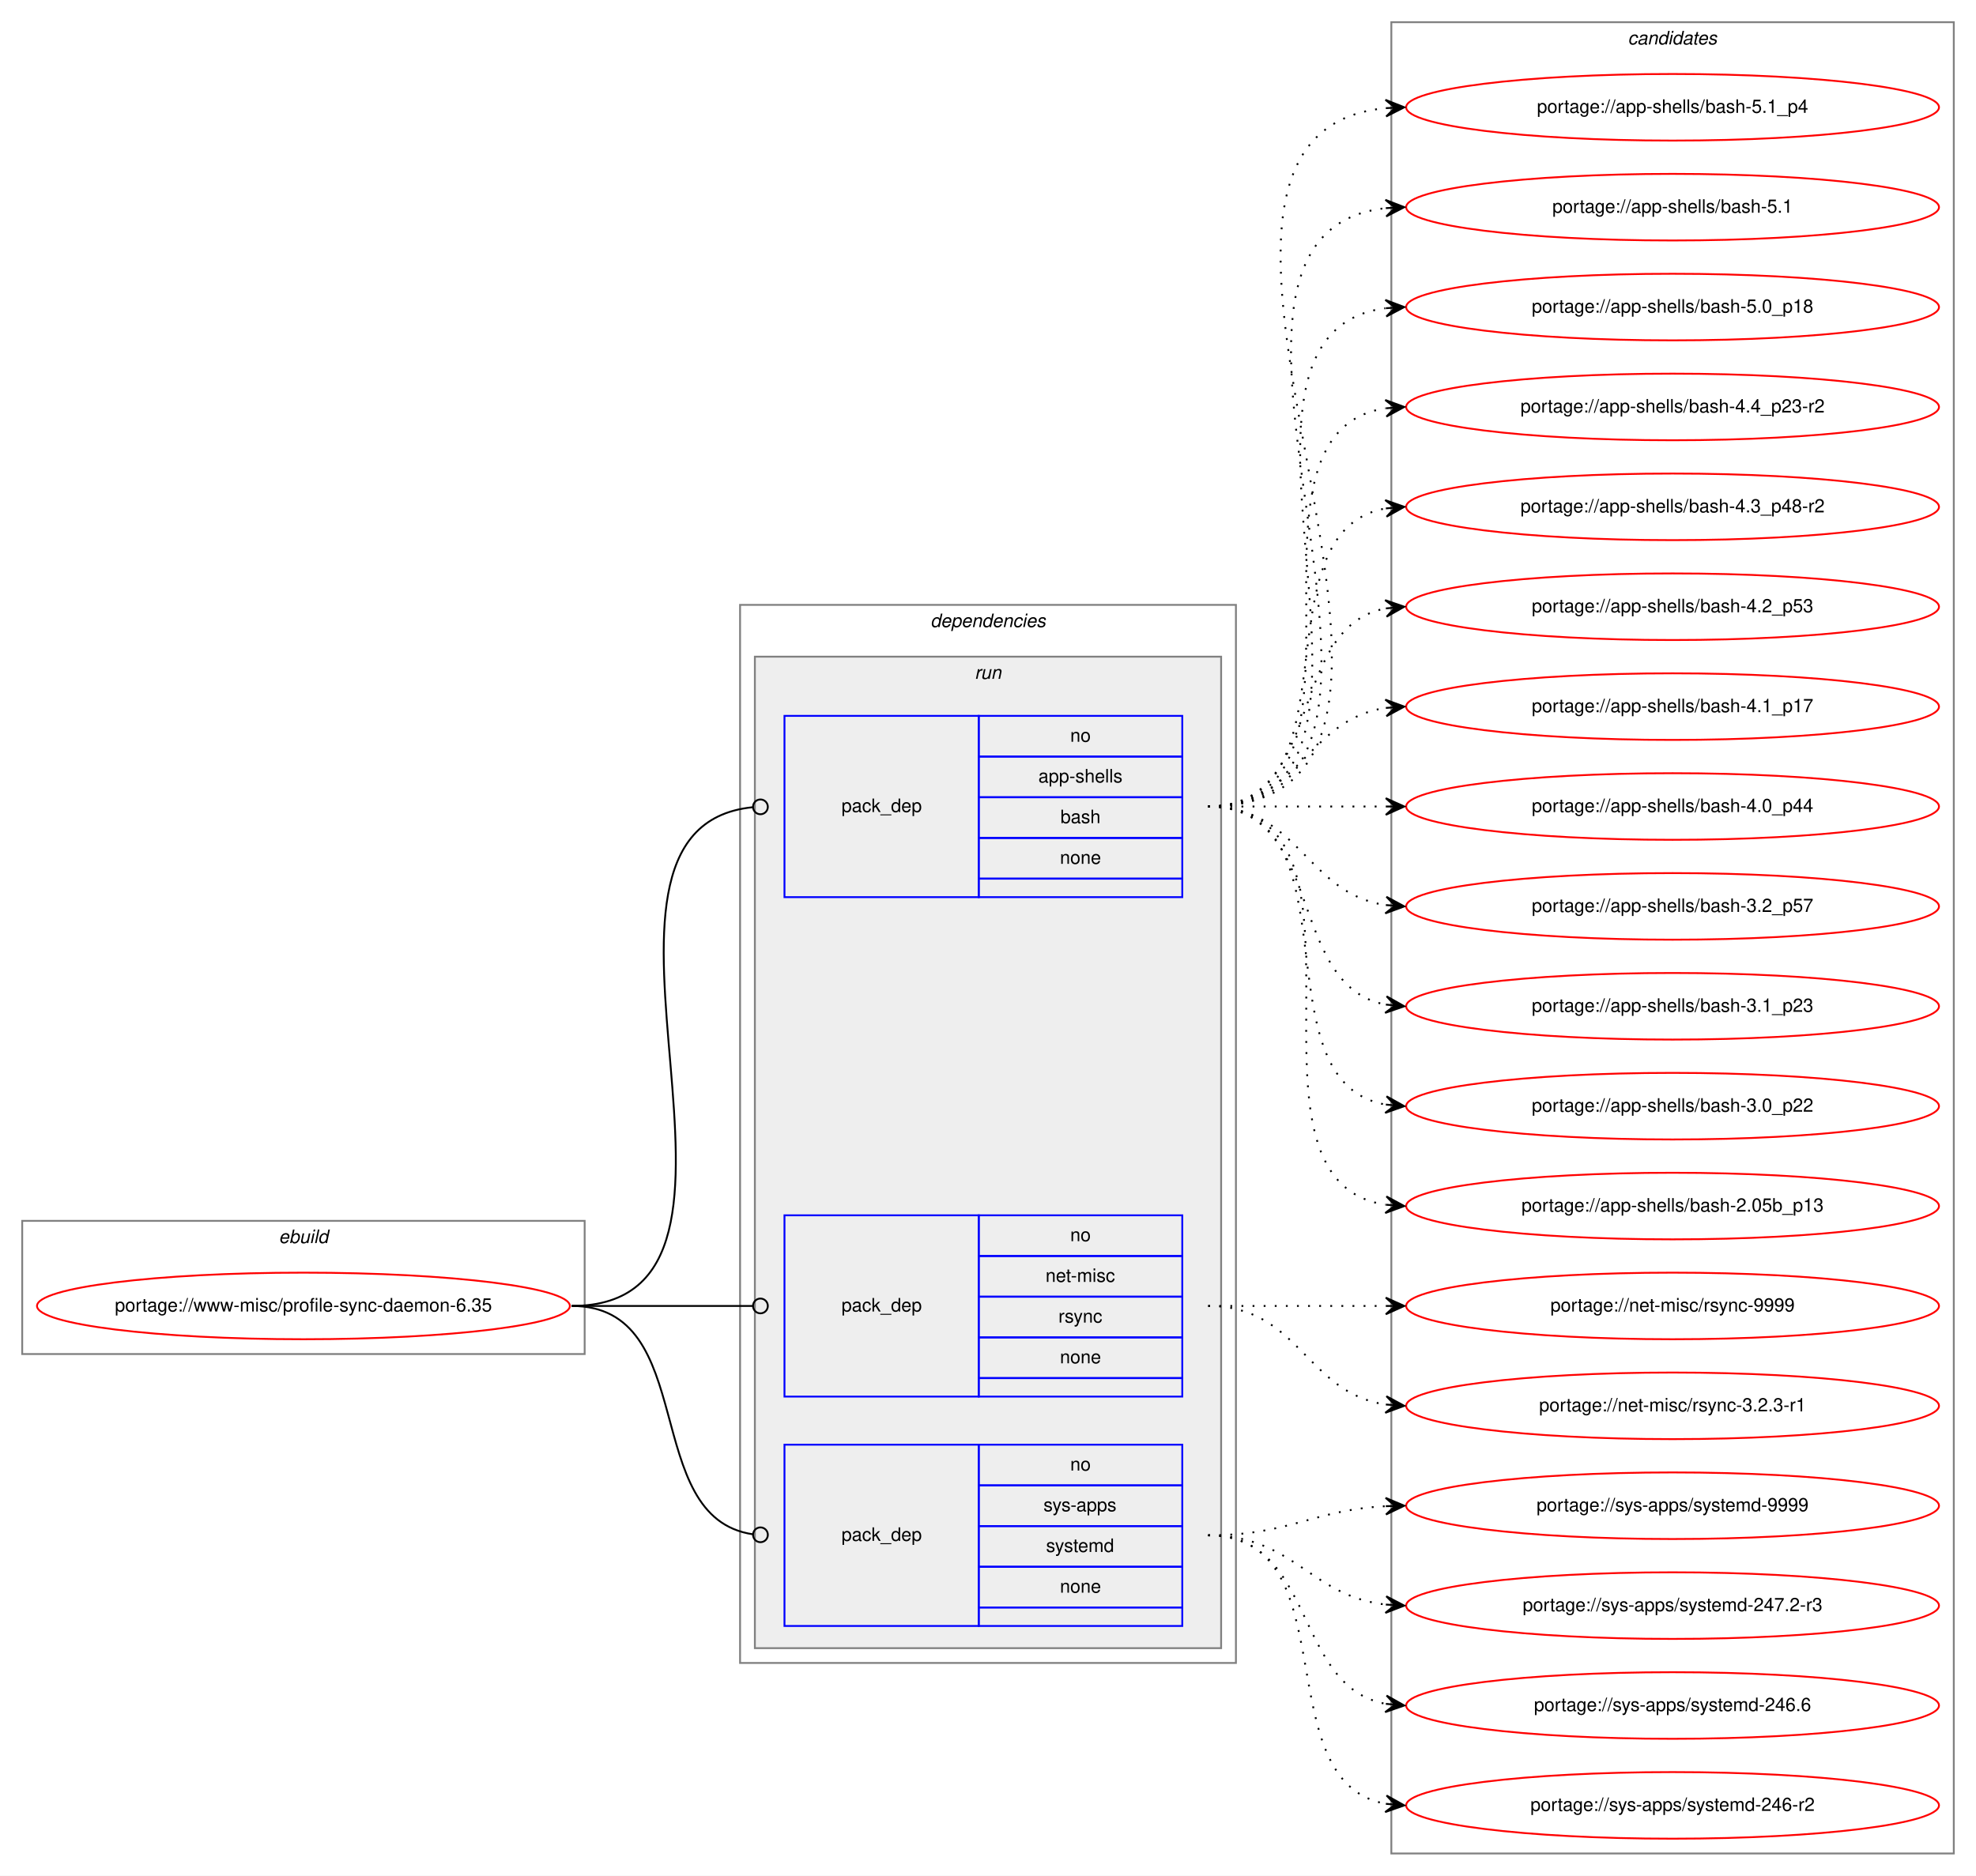
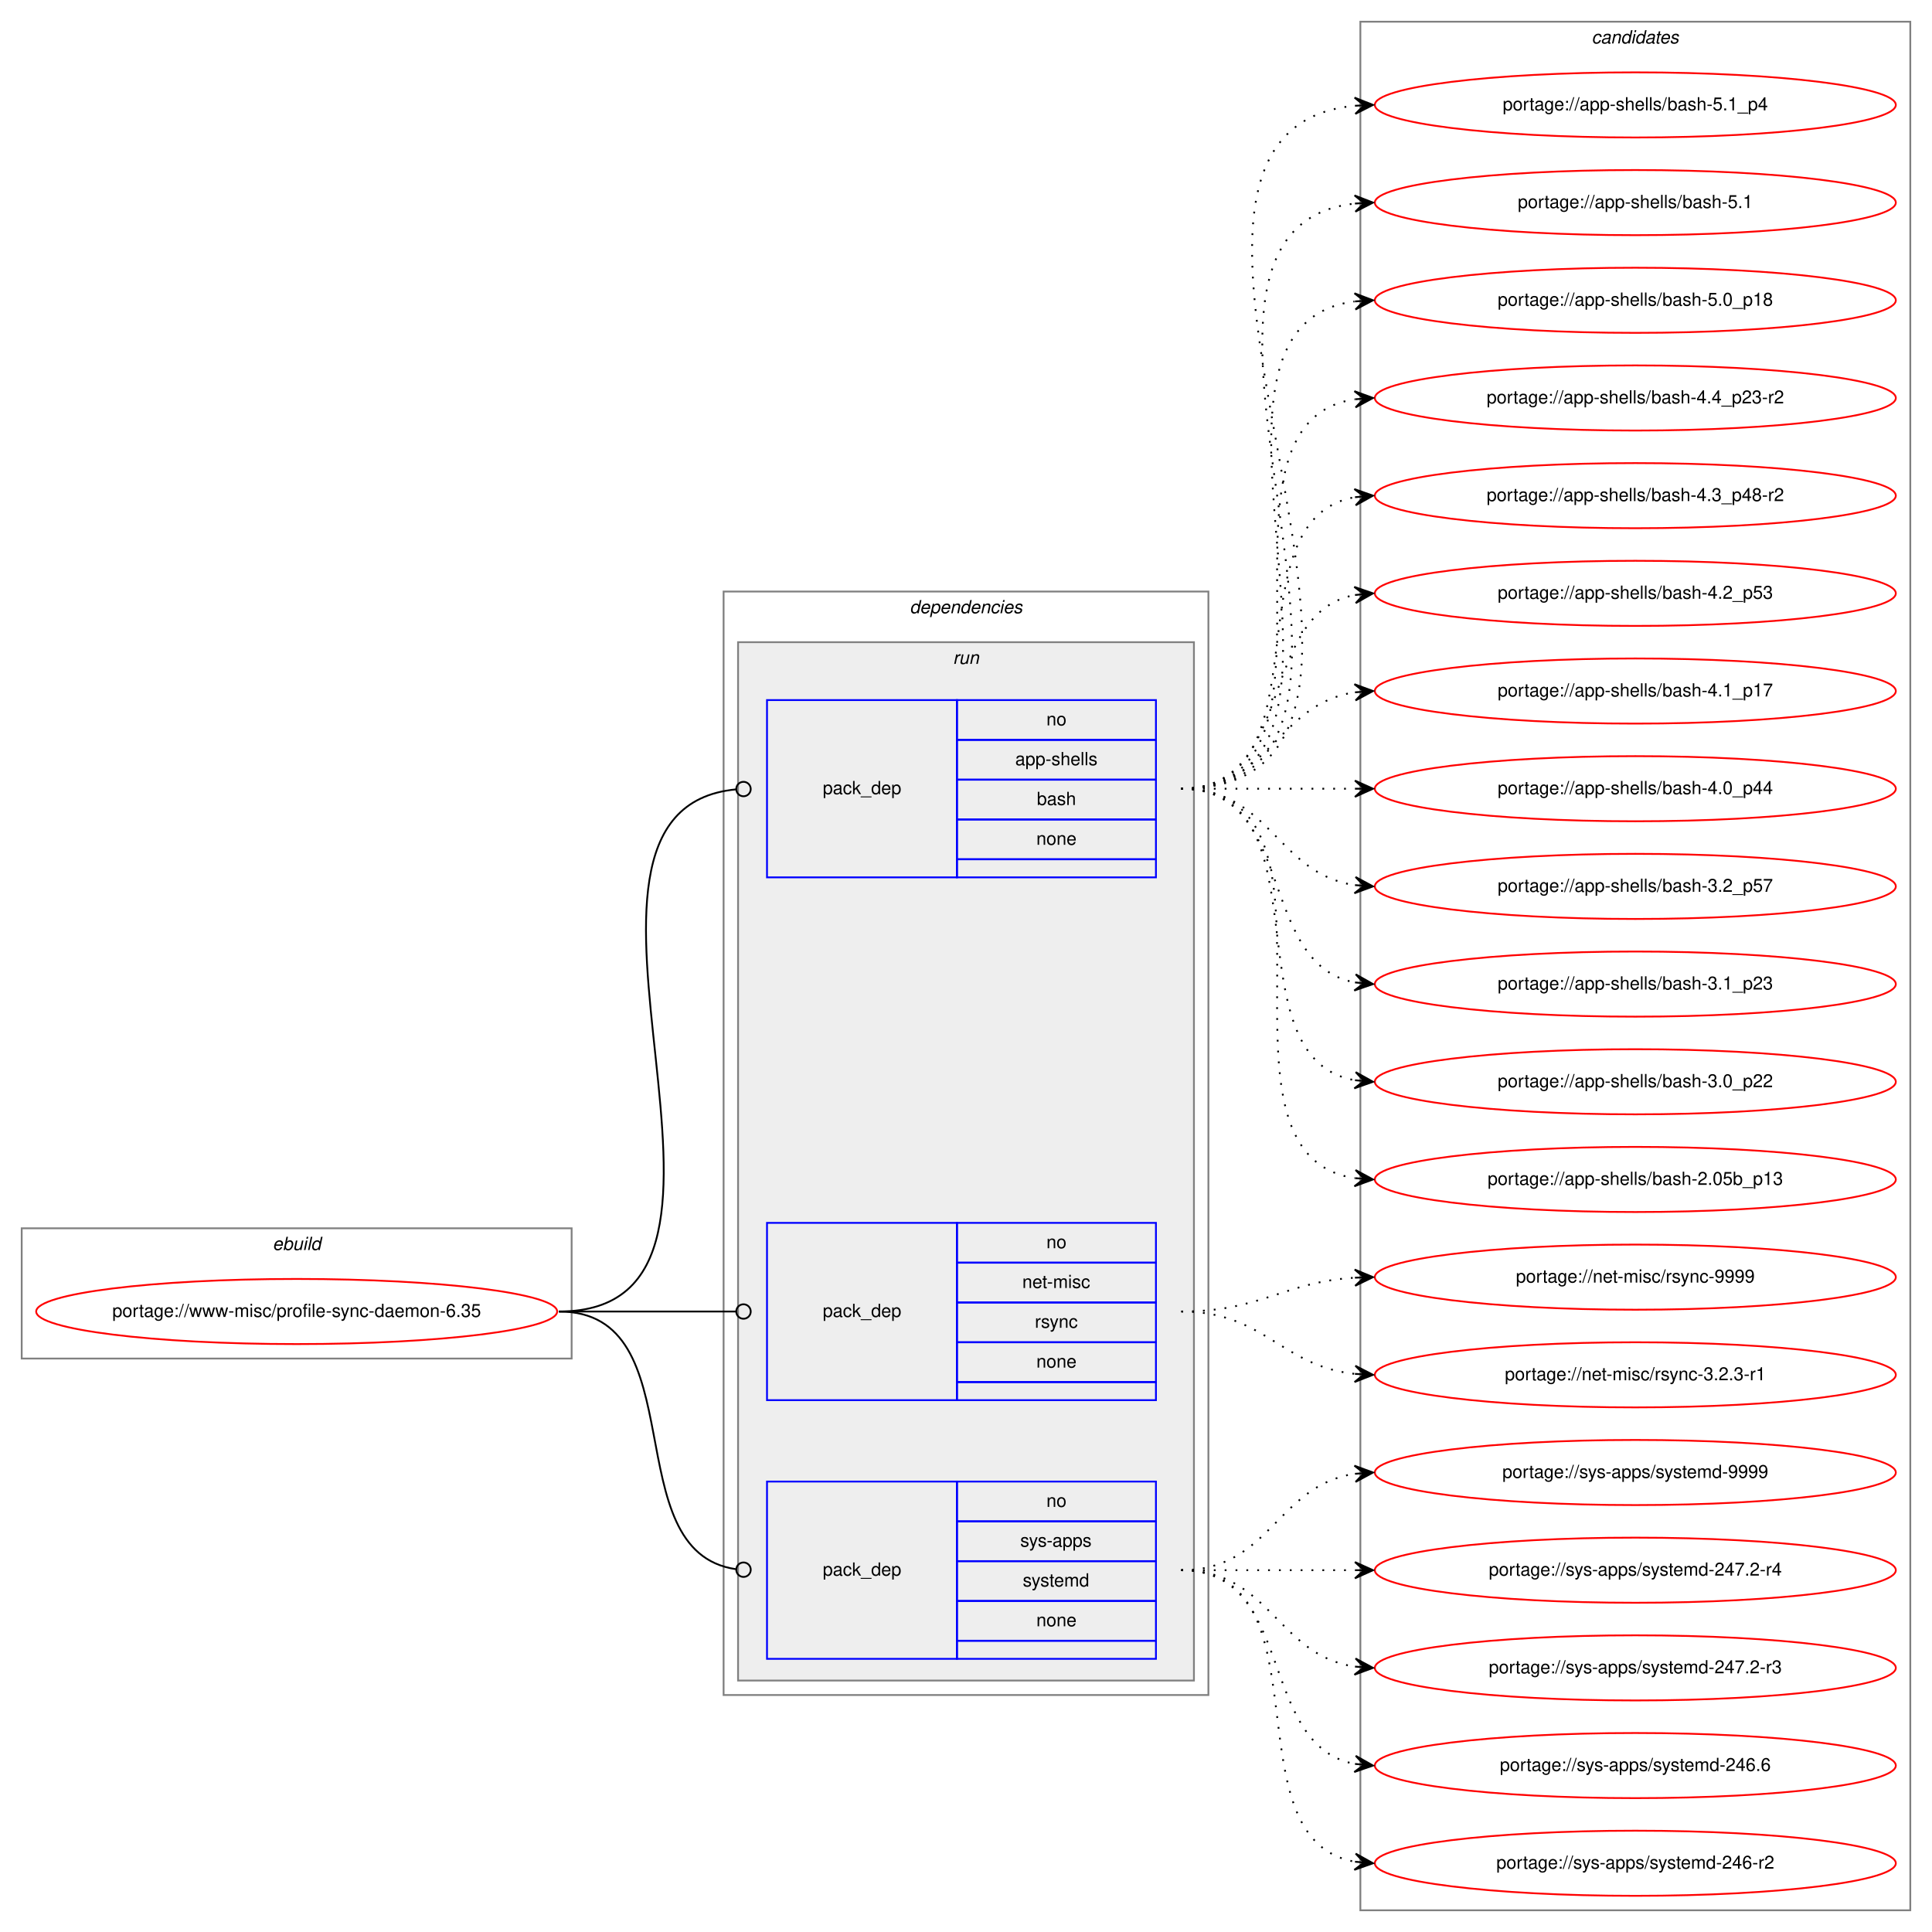
- <svg xmlns="http://www.w3.org/2000/svg" xmlns:xlink="http://www.w3.org/1999/xlink" width="1068pt" height="1014pt" viewBox="0.00 0.00 1068.00 1014.00">
-   <g id="graph0" class="graph" transform="scale(1 1) rotate(0) translate(4 1010)">
-     <polygon fill="white" stroke="transparent" points="-4,4 -4,-1010 1064,-1010 1064,4 -4,4" />
+ <svg xmlns="http://www.w3.org/2000/svg" xmlns:xlink="http://www.w3.org/1999/xlink" width="1068pt" height="1068pt" viewBox="0.00 0.00 1068.00 1068.00">
+   <g id="graph0" class="graph" transform="scale(1 1) rotate(0) translate(4 1064)">
+     <polygon fill="white" stroke="transparent" points="-4,4 -4,-1064 1064,-1064 1064,4 -4,4" />
    <g id="clust1" class="cluster">
-       <polygon fill="none" stroke="gray" points="8,-278 8,-350 312,-350 312,-278 8,-278" />
-       <text text-anchor="start" x="146.66" y="-338" font-family="Helvetica,sans-Serif" font-style="italic" font-size="10.00">ebuild</text>
+       <polygon fill="none" stroke="gray" points="8,-313 8,-385 312,-385 312,-313 8,-313" />
+       <text text-anchor="start" x="146.66" y="-373" font-family="Helvetica,sans-Serif" font-style="italic" font-size="10.00">ebuild</text>
    </g>
    <g id="clust2" class="cluster">
-       <polygon fill="none" stroke="gray" points="396,-111 396,-683 664,-683 664,-111 396,-111" />
-       <text text-anchor="start" x="498.88" y="-671" font-family="Helvetica,sans-Serif" font-style="italic" font-size="10.00">dependencies</text>
+       <polygon fill="none" stroke="gray" points="396,-127 396,-737 664,-737 664,-127 396,-127" />
+       <text text-anchor="start" x="498.88" y="-725" font-family="Helvetica,sans-Serif" font-style="italic" font-size="10.00">dependencies</text>
    </g>
    <g id="clust5" class="cluster">
-       <polygon fill="#eeeeee" stroke="gray" points="404,-119 404,-655 656,-655 656,-119 404,-119" />
-       <text text-anchor="start" x="522.78" y="-643" font-family="Helvetica,sans-Serif" font-style="italic" font-size="10.00">run</text>
+       <polygon fill="#eeeeee" stroke="gray" points="404,-135 404,-709 656,-709 656,-135 404,-135" />
+       <text text-anchor="start" x="522.78" y="-697" font-family="Helvetica,sans-Serif" font-style="italic" font-size="10.00">run</text>
    </g>
    <g id="clust9" class="cluster">
-       <polygon fill="none" stroke="gray" points="748,-8 748,-998 1052,-998 1052,-8 748,-8" />
-       <text text-anchor="start" x="875.82" y="-986" font-family="Helvetica,sans-Serif" font-style="italic" font-size="10.00">candidates</text>
+       <polygon fill="none" stroke="gray" points="748,-8 748,-1052 1052,-1052 1052,-8 748,-8" />
+       <text text-anchor="start" x="875.82" y="-1040" font-family="Helvetica,sans-Serif" font-style="italic" font-size="10.00">candidates</text>
    </g>
    <g id="node1" class="node">
      <g id="a_node1">
        <a xlink:href="../www-misc/profile-sync-daemon-6.35.svg" xlink:title="portage://www-misc/profile-sync-daemon-6.35">
-           <ellipse fill="none" stroke="red" cx="160" cy="-304" rx="144" ry="18" />
-           <text text-anchor="middle" x="160" y="-301" font-family="Helvetica,sans-Serif" font-size="10.00">portage://www-misc/profile-sync-daemon-6.35</text>
+           <ellipse fill="none" stroke="red" cx="160" cy="-339" rx="144" ry="18" />
+           <text text-anchor="middle" x="160" y="-336" font-family="Helvetica,sans-Serif" font-size="10.00">portage://www-misc/profile-sync-daemon-6.35</text>
        </a>
      </g>
    </g>
    <g id="node2" class="node">
-       <polygon fill="none" stroke="blue" points="420,-525 420,-623 525,-623 525,-525 420,-525" />
-       <text text-anchor="start" x="450.82" y="-571" font-family="Helvetica,sans-Serif" font-size="10.00">pack_dep</text>
-       <polygon fill="none" stroke="blue" points="525,-601 525,-623 635,-623 635,-601 525,-601" />
-       <text text-anchor="start" x="574.44" y="-609" font-family="Helvetica,sans-Serif" font-size="10.00">no</text>
-       <polygon fill="none" stroke="blue" points="525,-579 525,-601 635,-601 635,-579 525,-579" />
-       <text text-anchor="start" x="557.22" y="-587" font-family="Helvetica,sans-Serif" font-size="10.00">app-shells</text>
-       <polygon fill="none" stroke="blue" points="525,-557 525,-579 635,-579 635,-557 525,-557" />
-       <text text-anchor="start" x="569.16" y="-565" font-family="Helvetica,sans-Serif" font-size="10.00">bash</text>
-       <polygon fill="none" stroke="blue" points="525,-535 525,-557 635,-557 635,-535 525,-535" />
-       <text text-anchor="start" x="568.88" y="-543" font-family="Helvetica,sans-Serif" font-size="10.00">none</text>
-       <polygon fill="none" stroke="blue" points="525,-525 525,-535 635,-535 635,-525 525,-525" />
+       <polygon fill="none" stroke="blue" points="420,-579 420,-677 525,-677 525,-579 420,-579" />
+       <text text-anchor="start" x="450.82" y="-625" font-family="Helvetica,sans-Serif" font-size="10.00">pack_dep</text>
+       <polygon fill="none" stroke="blue" points="525,-655 525,-677 635,-677 635,-655 525,-655" />
+       <text text-anchor="start" x="574.44" y="-663" font-family="Helvetica,sans-Serif" font-size="10.00">no</text>
+       <polygon fill="none" stroke="blue" points="525,-633 525,-655 635,-655 635,-633 525,-633" />
+       <text text-anchor="start" x="557.22" y="-641" font-family="Helvetica,sans-Serif" font-size="10.00">app-shells</text>
+       <polygon fill="none" stroke="blue" points="525,-611 525,-633 635,-633 635,-611 525,-611" />
+       <text text-anchor="start" x="569.16" y="-619" font-family="Helvetica,sans-Serif" font-size="10.00">bash</text>
+       <polygon fill="none" stroke="blue" points="525,-589 525,-611 635,-611 635,-589 525,-589" />
+       <text text-anchor="start" x="568.88" y="-597" font-family="Helvetica,sans-Serif" font-size="10.00">none</text>
+       <polygon fill="none" stroke="blue" points="525,-579 525,-589 635,-589 635,-579 525,-579" />
    </g>
    <g id="edge1" class="edge">
-       <path fill="none" stroke="black" d="M305,-304C431.02,-304 288.76,-562.01 402.73,-573.6" />
-       <ellipse fill="none" stroke="black" cx="407" cy="-573.81" rx="4" ry="4" />
+       <path fill="none" stroke="black" d="M305,-339C439.01,-339 280.94,-616.27 402.96,-627.64" />
+       <ellipse fill="none" stroke="black" cx="407" cy="-627.82" rx="4" ry="4" />
    </g>
    <g id="node3" class="node">
-       <polygon fill="none" stroke="blue" points="420,-255 420,-353 525,-353 525,-255 420,-255" />
-       <text text-anchor="start" x="450.82" y="-301" font-family="Helvetica,sans-Serif" font-size="10.00">pack_dep</text>
-       <polygon fill="none" stroke="blue" points="525,-331 525,-353 635,-353 635,-331 525,-331" />
-       <text text-anchor="start" x="574.44" y="-339" font-family="Helvetica,sans-Serif" font-size="10.00">no</text>
-       <polygon fill="none" stroke="blue" points="525,-309 525,-331 635,-331 635,-309 525,-309" />
-       <text text-anchor="start" x="561.11" y="-317" font-family="Helvetica,sans-Serif" font-size="10.00">net-misc</text>
-       <polygon fill="none" stroke="blue" points="525,-287 525,-309 635,-309 635,-287 525,-287" />
-       <text text-anchor="start" x="568.06" y="-295" font-family="Helvetica,sans-Serif" font-size="10.00">rsync</text>
-       <polygon fill="none" stroke="blue" points="525,-265 525,-287 635,-287 635,-265 525,-265" />
-       <text text-anchor="start" x="568.88" y="-273" font-family="Helvetica,sans-Serif" font-size="10.00">none</text>
-       <polygon fill="none" stroke="blue" points="525,-255 525,-265 635,-265 635,-255 525,-255" />
+       <polygon fill="none" stroke="blue" points="420,-290 420,-388 525,-388 525,-290 420,-290" />
+       <text text-anchor="start" x="450.82" y="-336" font-family="Helvetica,sans-Serif" font-size="10.00">pack_dep</text>
+       <polygon fill="none" stroke="blue" points="525,-366 525,-388 635,-388 635,-366 525,-366" />
+       <text text-anchor="start" x="574.44" y="-374" font-family="Helvetica,sans-Serif" font-size="10.00">no</text>
+       <polygon fill="none" stroke="blue" points="525,-344 525,-366 635,-366 635,-344 525,-344" />
+       <text text-anchor="start" x="561.11" y="-352" font-family="Helvetica,sans-Serif" font-size="10.00">net-misc</text>
+       <polygon fill="none" stroke="blue" points="525,-322 525,-344 635,-344 635,-322 525,-322" />
+       <text text-anchor="start" x="568.06" y="-330" font-family="Helvetica,sans-Serif" font-size="10.00">rsync</text>
+       <polygon fill="none" stroke="blue" points="525,-300 525,-322 635,-322 635,-300 525,-300" />
+       <text text-anchor="start" x="568.88" y="-308" font-family="Helvetica,sans-Serif" font-size="10.00">none</text>
+       <polygon fill="none" stroke="blue" points="525,-290 525,-300 635,-300 635,-290 525,-290" />
    </g>
    <g id="edge2" class="edge">
-       <path fill="none" stroke="black" d="M305,-304C349.26,-304 362.33,-304 402.82,-304" />
-       <ellipse fill="none" stroke="black" cx="407" cy="-304" rx="4" ry="4" />
+       <path fill="none" stroke="black" d="M305,-339C349.26,-339 362.33,-339 402.82,-339" />
+       <ellipse fill="none" stroke="black" cx="407" cy="-339" rx="4" ry="4" />
    </g>
    <g id="node4" class="node">
-       <polygon fill="none" stroke="blue" points="420,-131 420,-229 525,-229 525,-131 420,-131" />
-       <text text-anchor="start" x="450.82" y="-177" font-family="Helvetica,sans-Serif" font-size="10.00">pack_dep</text>
-       <polygon fill="none" stroke="blue" points="525,-207 525,-229 635,-229 635,-207 525,-207" />
-       <text text-anchor="start" x="574.44" y="-215" font-family="Helvetica,sans-Serif" font-size="10.00">no</text>
-       <polygon fill="none" stroke="blue" points="525,-185 525,-207 635,-207 635,-185 525,-185" />
-       <text text-anchor="start" x="560" y="-193" font-family="Helvetica,sans-Serif" font-size="10.00">sys-apps</text>
-       <polygon fill="none" stroke="blue" points="525,-163 525,-185 635,-185 635,-163 525,-163" />
-       <text text-anchor="start" x="561.39" y="-171" font-family="Helvetica,sans-Serif" font-size="10.00">systemd</text>
-       <polygon fill="none" stroke="blue" points="525,-141 525,-163 635,-163 635,-141 525,-141" />
-       <text text-anchor="start" x="568.88" y="-149" font-family="Helvetica,sans-Serif" font-size="10.00">none</text>
-       <polygon fill="none" stroke="blue" points="525,-131 525,-141 635,-141 635,-131 525,-131" />
+       <polygon fill="none" stroke="blue" points="420,-147 420,-245 525,-245 525,-147 420,-147" />
+       <text text-anchor="start" x="450.82" y="-193" font-family="Helvetica,sans-Serif" font-size="10.00">pack_dep</text>
+       <polygon fill="none" stroke="blue" points="525,-223 525,-245 635,-245 635,-223 525,-223" />
+       <text text-anchor="start" x="574.44" y="-231" font-family="Helvetica,sans-Serif" font-size="10.00">no</text>
+       <polygon fill="none" stroke="blue" points="525,-201 525,-223 635,-223 635,-201 525,-201" />
+       <text text-anchor="start" x="560" y="-209" font-family="Helvetica,sans-Serif" font-size="10.00">sys-apps</text>
+       <polygon fill="none" stroke="blue" points="525,-179 525,-201 635,-201 635,-179 525,-179" />
+       <text text-anchor="start" x="561.39" y="-187" font-family="Helvetica,sans-Serif" font-size="10.00">systemd</text>
+       <polygon fill="none" stroke="blue" points="525,-157 525,-179 635,-179 635,-157 525,-157" />
+       <text text-anchor="start" x="568.88" y="-165" font-family="Helvetica,sans-Serif" font-size="10.00">none</text>
+       <polygon fill="none" stroke="blue" points="525,-147 525,-157 635,-157 635,-147 525,-147" />
    </g>
    <g id="edge3" class="edge">
-       <path fill="none" stroke="black" d="M305,-304C374.67,-304 341.37,-189.5 403,-180.55" />
-       <ellipse fill="none" stroke="black" cx="407.01" cy="-180.28" rx="4" ry="4" />
+       <path fill="none" stroke="black" d="M305,-339C381.18,-339 335.58,-206.42 402.72,-196.58" />
+       <ellipse fill="none" stroke="black" cx="407.01" cy="-196.28" rx="4" ry="4" />
    </g>
    <g id="node5" class="node">
      <g id="a_node5">
        <a xlink:href="../app-shells/bash-5.1_p4.svg" xlink:title="portage://app-shells/bash-5.1_p4">
-           <ellipse fill="none" stroke="red" cx="900" cy="-952" rx="144" ry="18" />
-           <text text-anchor="middle" x="900" y="-949" font-family="Helvetica,sans-Serif" font-size="10.00">portage://app-shells/bash-5.1_p4</text>
+           <ellipse fill="none" stroke="red" cx="900" cy="-1006" rx="144" ry="18" />
+           <text text-anchor="middle" x="900" y="-1003" font-family="Helvetica,sans-Serif" font-size="10.00">portage://app-shells/bash-5.1_p4</text>
        </a>
      </g>
    </g>
    <g id="edge4" class="edge">
-       <path fill="none" stroke="black" stroke-dasharray="1,5" d="M649,-574C819.9,-574 590.31,-936.66 744.78,-951.53" />
-       <polygon fill="black" stroke="black" points="755,-952 744.8,-956.04 750.01,-951.77 745.01,-951.54 745.01,-951.54 745.01,-951.54 750.01,-951.77 745.22,-947.04 755,-952 755,-952" />
+       <path fill="none" stroke="black" stroke-dasharray="1,5" d="M649,-628C819.9,-628 590.31,-990.66 744.78,-1005.53" />
+       <polygon fill="black" stroke="black" points="755,-1006 744.8,-1010.04 750.01,-1005.77 745.01,-1005.54 745.01,-1005.54 745.01,-1005.54 750.01,-1005.77 745.22,-1001.04 755,-1006 755,-1006" />
    </g>
    <g id="node6" class="node">
      <g id="a_node6">
        <a xlink:href="../app-shells/bash-5.1.svg" xlink:title="portage://app-shells/bash-5.1">
-           <ellipse fill="none" stroke="red" cx="900" cy="-898" rx="144" ry="18" />
-           <text text-anchor="middle" x="900" y="-895" font-family="Helvetica,sans-Serif" font-size="10.00">portage://app-shells/bash-5.1</text>
+           <ellipse fill="none" stroke="red" cx="900" cy="-952" rx="144" ry="18" />
+           <text text-anchor="middle" x="900" y="-949" font-family="Helvetica,sans-Serif" font-size="10.00">portage://app-shells/bash-5.1</text>
        </a>
      </g>
    </g>
    <g id="edge5" class="edge">
-       <path fill="none" stroke="black" stroke-dasharray="1,5" d="M649,-574C796.96,-574 612.53,-882.99 744.91,-897.47" />
-       <polygon fill="black" stroke="black" points="755,-898 744.78,-901.97 750.01,-897.74 745.01,-897.48 745.01,-897.48 745.01,-897.48 750.01,-897.74 745.25,-892.99 755,-898 755,-898" />
+       <path fill="none" stroke="black" stroke-dasharray="1,5" d="M649,-628C796.96,-628 612.53,-936.99 744.91,-951.47" />
+       <polygon fill="black" stroke="black" points="755,-952 744.78,-955.97 750.01,-951.74 745.01,-951.48 745.01,-951.48 745.01,-951.48 750.01,-951.74 745.25,-946.99 755,-952 755,-952" />
    </g>
    <g id="node7" class="node">
      <g id="a_node7">
        <a xlink:href="../app-shells/bash-5.0_p18.svg" xlink:title="portage://app-shells/bash-5.0_p18">
-           <ellipse fill="none" stroke="red" cx="900" cy="-844" rx="144" ry="18" />
-           <text text-anchor="middle" x="900" y="-841" font-family="Helvetica,sans-Serif" font-size="10.00">portage://app-shells/bash-5.0_p18</text>
+           <ellipse fill="none" stroke="red" cx="900" cy="-898" rx="144" ry="18" />
+           <text text-anchor="middle" x="900" y="-895" font-family="Helvetica,sans-Serif" font-size="10.00">portage://app-shells/bash-5.0_p18</text>
        </a>
      </g>
    </g>
    <g id="edge6" class="edge">
-       <path fill="none" stroke="black" stroke-dasharray="1,5" d="M649,-574C774.27,-574 634.46,-828.92 744.71,-843.36" />
-       <polygon fill="black" stroke="black" points="755,-844 744.74,-847.87 750.01,-843.69 745.02,-843.38 745.02,-843.38 745.02,-843.38 750.01,-843.69 745.3,-838.89 755,-844 755,-844" />
+       <path fill="none" stroke="black" stroke-dasharray="1,5" d="M649,-628C774.27,-628 634.46,-882.92 744.71,-897.36" />
+       <polygon fill="black" stroke="black" points="755,-898 744.74,-901.87 750.01,-897.69 745.02,-897.38 745.02,-897.38 745.02,-897.38 750.01,-897.69 745.3,-892.89 755,-898 755,-898" />
    </g>
    <g id="node8" class="node">
      <g id="a_node8">
        <a xlink:href="../app-shells/bash-4.4_p23-r2.svg" xlink:title="portage://app-shells/bash-4.4_p23-r2">
-           <ellipse fill="none" stroke="red" cx="900" cy="-790" rx="144" ry="18" />
-           <text text-anchor="middle" x="900" y="-787" font-family="Helvetica,sans-Serif" font-size="10.00">portage://app-shells/bash-4.4_p23-r2</text>
+           <ellipse fill="none" stroke="red" cx="900" cy="-844" rx="144" ry="18" />
+           <text text-anchor="middle" x="900" y="-841" font-family="Helvetica,sans-Serif" font-size="10.00">portage://app-shells/bash-4.4_p23-r2</text>
        </a>
      </g>
    </g>
    <g id="edge7" class="edge">
-       <path fill="none" stroke="black" stroke-dasharray="1,5" d="M649,-574C752.28,-574 655.19,-775.49 744.77,-789.26" />
-       <polygon fill="black" stroke="black" points="755,-790 744.7,-793.77 750.01,-789.64 745.03,-789.28 745.03,-789.28 745.03,-789.28 750.01,-789.64 745.35,-784.79 755,-790 755,-790" />
+       <path fill="none" stroke="black" stroke-dasharray="1,5" d="M649,-628C752.28,-628 655.19,-829.49 744.77,-843.26" />
+       <polygon fill="black" stroke="black" points="755,-844 744.7,-847.77 750.01,-843.64 745.03,-843.28 745.03,-843.28 745.03,-843.28 750.01,-843.64 745.35,-838.79 755,-844 755,-844" />
    </g>
    <g id="node9" class="node">
      <g id="a_node9">
        <a xlink:href="../app-shells/bash-4.3_p48-r2.svg" xlink:title="portage://app-shells/bash-4.3_p48-r2">
-           <ellipse fill="none" stroke="red" cx="900" cy="-736" rx="144" ry="18" />
-           <text text-anchor="middle" x="900" y="-733" font-family="Helvetica,sans-Serif" font-size="10.00">portage://app-shells/bash-4.3_p48-r2</text>
+           <ellipse fill="none" stroke="red" cx="900" cy="-790" rx="144" ry="18" />
+           <text text-anchor="middle" x="900" y="-787" font-family="Helvetica,sans-Serif" font-size="10.00">portage://app-shells/bash-4.3_p48-r2</text>
        </a>
      </g>
    </g>
    <g id="edge8" class="edge">
-       <path fill="none" stroke="black" stroke-dasharray="1,5" d="M649,-574C731.35,-574 674.36,-722.38 744.73,-735.13" />
-       <polygon fill="black" stroke="black" points="755,-736 744.66,-739.64 750.02,-735.58 745.04,-735.15 745.04,-735.15 745.04,-735.15 750.02,-735.58 745.42,-730.67 755,-736 755,-736" />
+       <path fill="none" stroke="black" stroke-dasharray="1,5" d="M649,-628C731.35,-628 674.36,-776.38 744.73,-789.13" />
+       <polygon fill="black" stroke="black" points="755,-790 744.66,-793.64 750.02,-789.58 745.04,-789.15 745.04,-789.15 745.04,-789.15 750.02,-789.58 745.42,-784.67 755,-790 755,-790" />
    </g>
    <g id="node10" class="node">
      <g id="a_node10">
        <a xlink:href="../app-shells/bash-4.2_p53.svg" xlink:title="portage://app-shells/bash-4.2_p53">
-           <ellipse fill="none" stroke="red" cx="900" cy="-682" rx="144" ry="18" />
-           <text text-anchor="middle" x="900" y="-679" font-family="Helvetica,sans-Serif" font-size="10.00">portage://app-shells/bash-4.2_p53</text>
+           <ellipse fill="none" stroke="red" cx="900" cy="-736" rx="144" ry="18" />
+           <text text-anchor="middle" x="900" y="-733" font-family="Helvetica,sans-Serif" font-size="10.00">portage://app-shells/bash-4.2_p53</text>
        </a>
      </g>
    </g>
    <g id="edge9" class="edge">
-       <path fill="none" stroke="black" stroke-dasharray="1,5" d="M649,-574C712.58,-574 690.58,-670.51 744.79,-681.07" />
-       <polygon fill="black" stroke="black" points="755,-682 744.63,-685.57 750.02,-681.54 745.04,-681.09 745.04,-681.09 745.04,-681.09 750.02,-681.54 745.45,-676.61 755,-682 755,-682" />
+       <path fill="none" stroke="black" stroke-dasharray="1,5" d="M649,-628C712.58,-628 690.58,-724.51 744.79,-735.07" />
+       <polygon fill="black" stroke="black" points="755,-736 744.63,-739.57 750.02,-735.54 745.04,-735.09 745.04,-735.09 745.04,-735.09 750.02,-735.54 745.45,-730.61 755,-736 755,-736" />
    </g>
    <g id="node11" class="node">
      <g id="a_node11">
        <a xlink:href="../app-shells/bash-4.1_p17.svg" xlink:title="portage://app-shells/bash-4.1_p17">
-           <ellipse fill="none" stroke="red" cx="900" cy="-628" rx="144" ry="18" />
-           <text text-anchor="middle" x="900" y="-625" font-family="Helvetica,sans-Serif" font-size="10.00">portage://app-shells/bash-4.1_p17</text>
+           <ellipse fill="none" stroke="red" cx="900" cy="-682" rx="144" ry="18" />
+           <text text-anchor="middle" x="900" y="-679" font-family="Helvetica,sans-Serif" font-size="10.00">portage://app-shells/bash-4.1_p17</text>
        </a>
      </g>
    </g>
    <g id="edge10" class="edge">
-       <path fill="none" stroke="black" stroke-dasharray="1,5" d="M649,-574C698.26,-574 701.85,-620.87 744.86,-627.28" />
-       <polygon fill="black" stroke="black" points="755,-628 744.71,-631.78 750.01,-627.64 745.03,-627.29 745.03,-627.29 745.03,-627.29 750.01,-627.64 745.35,-622.8 755,-628 755,-628" />
+       <path fill="none" stroke="black" stroke-dasharray="1,5" d="M649,-628C698.26,-628 701.85,-674.87 744.86,-681.28" />
+       <polygon fill="black" stroke="black" points="755,-682 744.71,-685.78 750.01,-681.64 745.03,-681.29 745.03,-681.29 745.03,-681.29 750.01,-681.64 745.35,-676.8 755,-682 755,-682" />
    </g>
    <g id="node12" class="node">
      <g id="a_node12">
        <a xlink:href="../app-shells/bash-4.0_p44.svg" xlink:title="portage://app-shells/bash-4.0_p44">
-           <ellipse fill="none" stroke="red" cx="900" cy="-574" rx="144" ry="18" />
-           <text text-anchor="middle" x="900" y="-571" font-family="Helvetica,sans-Serif" font-size="10.00">portage://app-shells/bash-4.0_p44</text>
+           <ellipse fill="none" stroke="red" cx="900" cy="-628" rx="144" ry="18" />
+           <text text-anchor="middle" x="900" y="-625" font-family="Helvetica,sans-Serif" font-size="10.00">portage://app-shells/bash-4.0_p44</text>
        </a>
      </g>
    </g>
    <g id="edge11" class="edge">
-       <path fill="none" stroke="black" stroke-dasharray="1,5" d="M649,-574C692.43,-574 705.83,-574 744.57,-574" />
-       <polygon fill="black" stroke="black" points="755,-574 745,-578.5 750,-574 745,-574 745,-574 745,-574 750,-574 745,-569.5 755,-574 755,-574" />
+       <path fill="none" stroke="black" stroke-dasharray="1,5" d="M649,-628C692.43,-628 705.83,-628 744.57,-628" />
+       <polygon fill="black" stroke="black" points="755,-628 745,-632.5 750,-628 745,-628 745,-628 745,-628 750,-628 745,-623.5 755,-628 755,-628" />
    </g>
    <g id="node13" class="node">
      <g id="a_node13">
        <a xlink:href="../app-shells/bash-3.2_p57.svg" xlink:title="portage://app-shells/bash-3.2_p57">
-           <ellipse fill="none" stroke="red" cx="900" cy="-520" rx="144" ry="18" />
-           <text text-anchor="middle" x="900" y="-517" font-family="Helvetica,sans-Serif" font-size="10.00">portage://app-shells/bash-3.2_p57</text>
+           <ellipse fill="none" stroke="red" cx="900" cy="-574" rx="144" ry="18" />
+           <text text-anchor="middle" x="900" y="-571" font-family="Helvetica,sans-Serif" font-size="10.00">portage://app-shells/bash-3.2_p57</text>
        </a>
      </g>
    </g>
    <g id="edge12" class="edge">
-       <path fill="none" stroke="black" stroke-dasharray="1,5" d="M649,-574C698.26,-574 701.85,-527.13 744.86,-520.72" />
-       <polygon fill="black" stroke="black" points="755,-520 745.35,-525.2 750.01,-520.36 745.03,-520.71 745.03,-520.71 745.03,-520.71 750.01,-520.36 744.71,-516.22 755,-520 755,-520" />
+       <path fill="none" stroke="black" stroke-dasharray="1,5" d="M649,-628C698.26,-628 701.85,-581.13 744.86,-574.72" />
+       <polygon fill="black" stroke="black" points="755,-574 745.35,-579.2 750.01,-574.36 745.03,-574.71 745.03,-574.71 745.03,-574.71 750.01,-574.36 744.71,-570.22 755,-574 755,-574" />
    </g>
    <g id="node14" class="node">
      <g id="a_node14">
        <a xlink:href="../app-shells/bash-3.1_p23.svg" xlink:title="portage://app-shells/bash-3.1_p23">
-           <ellipse fill="none" stroke="red" cx="900" cy="-466" rx="144" ry="18" />
-           <text text-anchor="middle" x="900" y="-463" font-family="Helvetica,sans-Serif" font-size="10.00">portage://app-shells/bash-3.1_p23</text>
+           <ellipse fill="none" stroke="red" cx="900" cy="-520" rx="144" ry="18" />
+           <text text-anchor="middle" x="900" y="-517" font-family="Helvetica,sans-Serif" font-size="10.00">portage://app-shells/bash-3.1_p23</text>
        </a>
      </g>
    </g>
    <g id="edge13" class="edge">
-       <path fill="none" stroke="black" stroke-dasharray="1,5" d="M649,-574C712.58,-574 690.58,-477.49 744.79,-466.93" />
-       <polygon fill="black" stroke="black" points="755,-466 745.45,-471.39 750.02,-466.46 745.04,-466.91 745.04,-466.91 745.04,-466.91 750.02,-466.46 744.63,-462.43 755,-466 755,-466" />
+       <path fill="none" stroke="black" stroke-dasharray="1,5" d="M649,-628C712.58,-628 690.58,-531.49 744.79,-520.93" />
+       <polygon fill="black" stroke="black" points="755,-520 745.45,-525.39 750.02,-520.46 745.04,-520.91 745.04,-520.91 745.04,-520.91 750.02,-520.46 744.63,-516.43 755,-520 755,-520" />
    </g>
    <g id="node15" class="node">
      <g id="a_node15">
        <a xlink:href="../app-shells/bash-3.0_p22.svg" xlink:title="portage://app-shells/bash-3.0_p22">
-           <ellipse fill="none" stroke="red" cx="900" cy="-412" rx="144" ry="18" />
-           <text text-anchor="middle" x="900" y="-409" font-family="Helvetica,sans-Serif" font-size="10.00">portage://app-shells/bash-3.0_p22</text>
+           <ellipse fill="none" stroke="red" cx="900" cy="-466" rx="144" ry="18" />
+           <text text-anchor="middle" x="900" y="-463" font-family="Helvetica,sans-Serif" font-size="10.00">portage://app-shells/bash-3.0_p22</text>
        </a>
      </g>
    </g>
    <g id="edge14" class="edge">
-       <path fill="none" stroke="black" stroke-dasharray="1,5" d="M649,-574C731.35,-574 674.36,-425.62 744.73,-412.87" />
-       <polygon fill="black" stroke="black" points="755,-412 745.42,-417.33 750.02,-412.42 745.04,-412.85 745.04,-412.85 745.04,-412.85 750.02,-412.42 744.66,-408.36 755,-412 755,-412" />
+       <path fill="none" stroke="black" stroke-dasharray="1,5" d="M649,-628C731.35,-628 674.36,-479.62 744.73,-466.87" />
+       <polygon fill="black" stroke="black" points="755,-466 745.42,-471.33 750.02,-466.42 745.04,-466.85 745.04,-466.85 745.04,-466.85 750.02,-466.42 744.66,-462.36 755,-466 755,-466" />
    </g>
    <g id="node16" class="node">
      <g id="a_node16">
        <a xlink:href="../app-shells/bash-2.05b_p13.svg" xlink:title="portage://app-shells/bash-2.05b_p13">
-           <ellipse fill="none" stroke="red" cx="900" cy="-358" rx="144" ry="18" />
-           <text text-anchor="middle" x="900" y="-355" font-family="Helvetica,sans-Serif" font-size="10.00">portage://app-shells/bash-2.05b_p13</text>
+           <ellipse fill="none" stroke="red" cx="900" cy="-412" rx="144" ry="18" />
+           <text text-anchor="middle" x="900" y="-409" font-family="Helvetica,sans-Serif" font-size="10.00">portage://app-shells/bash-2.05b_p13</text>
        </a>
      </g>
    </g>
    <g id="edge15" class="edge">
-       <path fill="none" stroke="black" stroke-dasharray="1,5" d="M649,-574C752.28,-574 655.19,-372.51 744.77,-358.74" />
-       <polygon fill="black" stroke="black" points="755,-358 745.35,-363.21 750.01,-358.36 745.03,-358.72 745.03,-358.72 745.03,-358.72 750.01,-358.36 744.7,-354.23 755,-358 755,-358" />
+       <path fill="none" stroke="black" stroke-dasharray="1,5" d="M649,-628C752.28,-628 655.19,-426.51 744.77,-412.74" />
+       <polygon fill="black" stroke="black" points="755,-412 745.35,-417.21 750.01,-412.36 745.03,-412.72 745.03,-412.72 745.03,-412.72 750.01,-412.36 744.7,-408.23 755,-412 755,-412" />
    </g>
    <g id="node17" class="node">
      <g id="a_node17">
        <a xlink:href="../net-misc/rsync-9999.svg" xlink:title="portage://net-misc/rsync-9999">
-           <ellipse fill="none" stroke="red" cx="900" cy="-304" rx="144" ry="18" />
-           <text text-anchor="middle" x="900" y="-301" font-family="Helvetica,sans-Serif" font-size="10.00">portage://net-misc/rsync-9999</text>
+           <ellipse fill="none" stroke="red" cx="900" cy="-358" rx="144" ry="18" />
+           <text text-anchor="middle" x="900" y="-355" font-family="Helvetica,sans-Serif" font-size="10.00">portage://net-misc/rsync-9999</text>
        </a>
      </g>
    </g>
    <g id="edge16" class="edge">
-       <path fill="none" stroke="black" stroke-dasharray="1,5" d="M649,-304C692.43,-304 705.83,-304 744.57,-304" />
-       <polygon fill="black" stroke="black" points="755,-304 745,-308.5 750,-304 745,-304 745,-304 745,-304 750,-304 745,-299.5 755,-304 755,-304" />
+       <path fill="none" stroke="black" stroke-dasharray="1,5" d="M649,-339C693.31,-339 705.41,-355.28 744.93,-357.7" />
+       <polygon fill="black" stroke="black" points="755,-358 744.87,-362.2 750,-357.85 745,-357.7 745,-357.7 745,-357.7 750,-357.85 745.14,-353.21 755,-358 755,-358" />
    </g>
    <g id="node18" class="node">
      <g id="a_node18">
        <a xlink:href="../net-misc/rsync-3.2.3-r1.svg" xlink:title="portage://net-misc/rsync-3.2.3-r1">
-           <ellipse fill="none" stroke="red" cx="900" cy="-250" rx="144" ry="18" />
-           <text text-anchor="middle" x="900" y="-247" font-family="Helvetica,sans-Serif" font-size="10.00">portage://net-misc/rsync-3.2.3-r1</text>
+           <ellipse fill="none" stroke="red" cx="900" cy="-304" rx="144" ry="18" />
+           <text text-anchor="middle" x="900" y="-301" font-family="Helvetica,sans-Serif" font-size="10.00">portage://net-misc/rsync-3.2.3-r1</text>
        </a>
      </g>
    </g>
    <g id="edge17" class="edge">
-       <path fill="none" stroke="black" stroke-dasharray="1,5" d="M649,-304C698.26,-304 701.85,-257.13 744.86,-250.72" />
-       <polygon fill="black" stroke="black" points="755,-250 745.35,-255.2 750.01,-250.36 745.03,-250.71 745.03,-250.71 745.03,-250.71 750.01,-250.36 744.71,-246.22 755,-250 755,-250" />
+       <path fill="none" stroke="black" stroke-dasharray="1,5" d="M649,-339C695.03,-339 704.18,-308.88 744.88,-304.52" />
+       <polygon fill="black" stroke="black" points="755,-304 745.25,-309.01 750.01,-304.26 745.01,-304.52 745.01,-304.52 745.01,-304.52 750.01,-304.26 744.78,-300.02 755,-304 755,-304" />
    </g>
    <g id="node19" class="node">
      <g id="a_node19">
        <a xlink:href="../sys-apps/systemd-9999.svg" xlink:title="portage://sys-apps/systemd-9999">
-           <ellipse fill="none" stroke="red" cx="900" cy="-196" rx="144" ry="18" />
-           <text text-anchor="middle" x="900" y="-193" font-family="Helvetica,sans-Serif" font-size="10.00">portage://sys-apps/systemd-9999</text>
+           <ellipse fill="none" stroke="red" cx="900" cy="-250" rx="144" ry="18" />
+           <text text-anchor="middle" x="900" y="-247" font-family="Helvetica,sans-Serif" font-size="10.00">portage://sys-apps/systemd-9999</text>
        </a>
      </g>
    </g>
    <g id="edge18" class="edge">
-       <path fill="none" stroke="black" stroke-dasharray="1,5" d="M649,-180C693.11,-180 705.56,-193.71 744.97,-195.75" />
-       <polygon fill="black" stroke="black" points="755,-196 744.89,-200.25 750,-195.87 745,-195.75 745,-195.75 745,-195.75 750,-195.87 745.12,-191.25 755,-196 755,-196" />
+       <path fill="none" stroke="black" stroke-dasharray="1,5" d="M649,-196C698.26,-196 701.85,-242.87 744.86,-249.28" />
+       <polygon fill="black" stroke="black" points="755,-250 744.71,-253.78 750.01,-249.64 745.03,-249.29 745.03,-249.29 745.03,-249.29 750.01,-249.64 745.35,-244.8 755,-250 755,-250" />
    </g>
    <g id="node20" class="node">
      <g id="a_node20">
+         <a xlink:href="../sys-apps/systemd-247.2-r4.svg" xlink:title="portage://sys-apps/systemd-247.2-r4">
+           <ellipse fill="none" stroke="red" cx="900" cy="-196" rx="144" ry="18" />
+           <text text-anchor="middle" x="900" y="-193" font-family="Helvetica,sans-Serif" font-size="10.00">portage://sys-apps/systemd-247.2-r4</text>
+         </a>
+       </g>
+     </g>
+     <g id="edge19" class="edge">
+       <path fill="none" stroke="black" stroke-dasharray="1,5" d="M649,-196C692.43,-196 705.83,-196 744.57,-196" />
+       <polygon fill="black" stroke="black" points="755,-196 745,-200.5 750,-196 745,-196 745,-196 745,-196 750,-196 745,-191.5 755,-196 755,-196" />
+     </g>
+     <g id="node21" class="node">
+       <g id="a_node21">
        <a xlink:href="../sys-apps/systemd-247.2-r3.svg" xlink:title="portage://sys-apps/systemd-247.2-r3">
          <ellipse fill="none" stroke="red" cx="900" cy="-142" rx="144" ry="18" />
          <text text-anchor="middle" x="900" y="-139" font-family="Helvetica,sans-Serif" font-size="10.00">portage://sys-apps/systemd-247.2-r3</text>
        </a>
      </g>
    </g>
-     <g id="edge19" class="edge">
-       <path fill="none" stroke="black" stroke-dasharray="1,5" d="M649,-180C695.43,-180 703.87,-147.29 744.81,-142.57" />
-       <polygon fill="black" stroke="black" points="755,-142 745.27,-147.05 750.01,-142.28 745.02,-142.56 745.02,-142.56 745.02,-142.56 750.01,-142.28 744.77,-138.06 755,-142 755,-142" />
-     </g>
-     <g id="node21" class="node">
-       <g id="a_node21">
+     <g id="edge20" class="edge">
+       <path fill="none" stroke="black" stroke-dasharray="1,5" d="M649,-196C698.26,-196 701.85,-149.13 744.86,-142.72" />
+       <polygon fill="black" stroke="black" points="755,-142 745.35,-147.2 750.01,-142.36 745.03,-142.71 745.03,-142.71 745.03,-142.71 750.01,-142.36 744.71,-138.22 755,-142 755,-142" />
+     </g>
+     <g id="node22" class="node">
+       <g id="a_node22">
        <a xlink:href="../sys-apps/systemd-246.6.svg" xlink:title="portage://sys-apps/systemd-246.6">
          <ellipse fill="none" stroke="red" cx="900" cy="-88" rx="144" ry="18" />
          <text text-anchor="middle" x="900" y="-85" font-family="Helvetica,sans-Serif" font-size="10.00">portage://sys-apps/systemd-246.6</text>
        </a>
      </g>
    </g>
-     <g id="edge20" class="edge">
-       <path fill="none" stroke="black" stroke-dasharray="1,5" d="M649,-180C707.73,-180 694.54,-98.47 744.84,-88.91" />
-       <polygon fill="black" stroke="black" points="755,-88 745.44,-93.37 750.02,-88.45 745.04,-88.89 745.04,-88.89 745.04,-88.89 750.02,-88.45 744.64,-84.41 755,-88 755,-88" />
-     </g>
-     <g id="node22" class="node">
-       <g id="a_node22">
+     <g id="edge21" class="edge">
+       <path fill="none" stroke="black" stroke-dasharray="1,5" d="M649,-196C712.58,-196 690.58,-99.49 744.79,-88.93" />
+       <polygon fill="black" stroke="black" points="755,-88 745.45,-93.39 750.02,-88.46 745.04,-88.91 745.04,-88.91 745.04,-88.91 750.02,-88.46 744.63,-84.43 755,-88 755,-88" />
+     </g>
+     <g id="node23" class="node">
+       <g id="a_node23">
        <a xlink:href="../sys-apps/systemd-246-r2.svg" xlink:title="portage://sys-apps/systemd-246-r2">
          <ellipse fill="none" stroke="red" cx="900" cy="-34" rx="144" ry="18" />
          <text text-anchor="middle" x="900" y="-31" font-family="Helvetica,sans-Serif" font-size="10.00">portage://sys-apps/systemd-246-r2</text>
        </a>
      </g>
    </g>
-     <g id="edge21" class="edge">
-       <path fill="none" stroke="black" stroke-dasharray="1,5" d="M649,-180C725.59,-180 679.43,-46.82 744.98,-34.86" />
-       <polygon fill="black" stroke="black" points="755,-34 745.42,-39.34 750.02,-34.43 745.04,-34.85 745.04,-34.85 745.04,-34.85 750.02,-34.43 744.65,-30.37 755,-34 755,-34" />
+     <g id="edge22" class="edge">
+       <path fill="none" stroke="black" stroke-dasharray="1,5" d="M649,-196C731.35,-196 674.36,-47.62 744.73,-34.87" />
+       <polygon fill="black" stroke="black" points="755,-34 745.42,-39.33 750.02,-34.42 745.04,-34.85 745.04,-34.85 745.04,-34.85 750.02,-34.42 744.66,-30.36 755,-34 755,-34" />
    </g>
  </g>
</svg>
